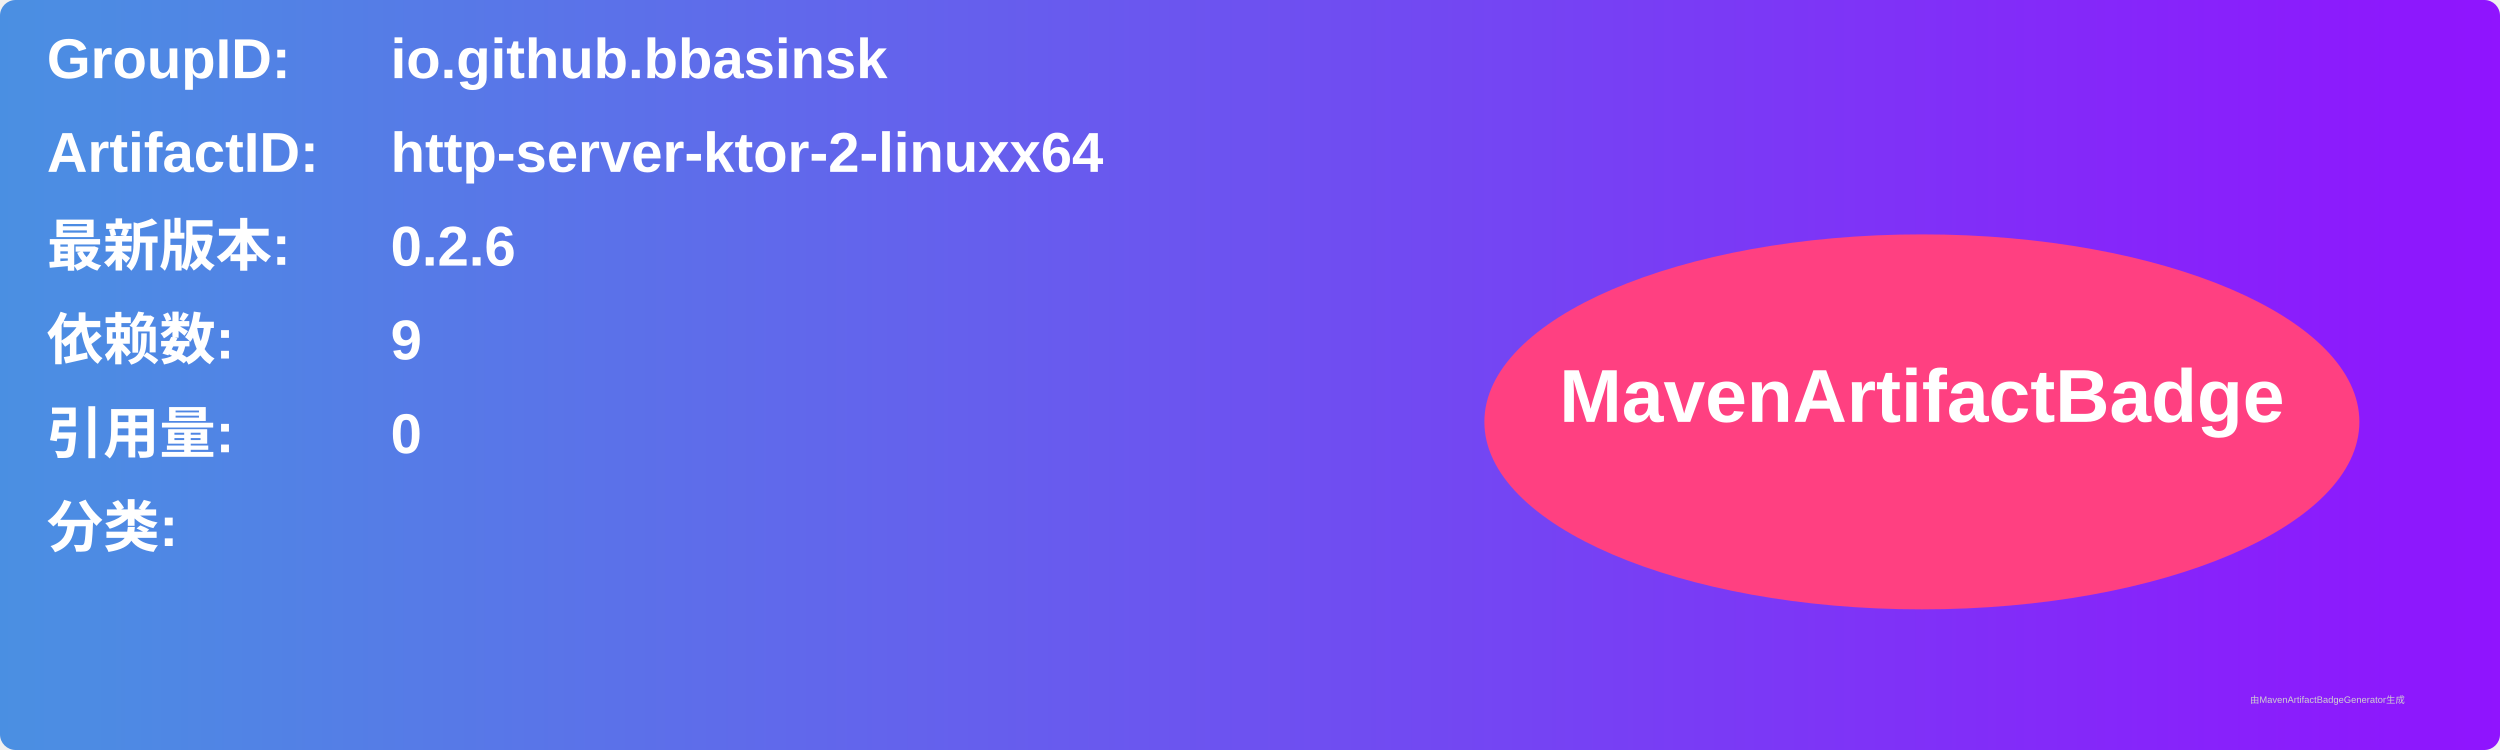
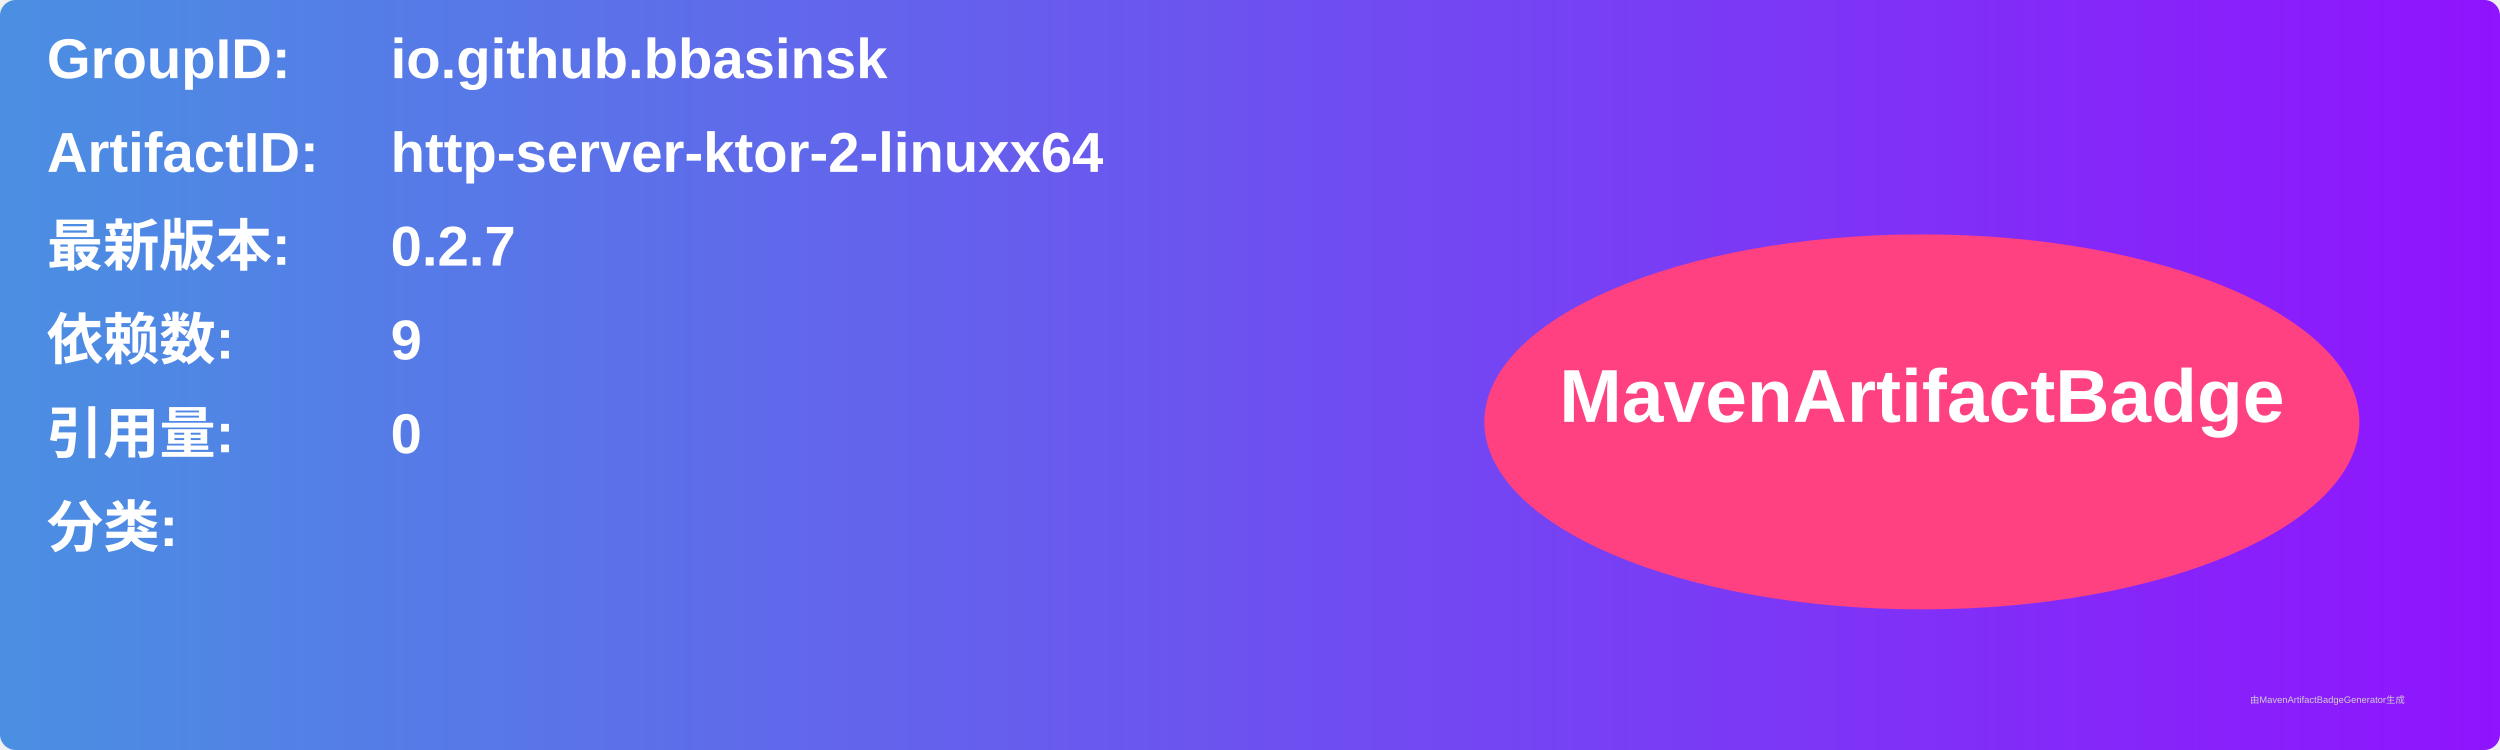
<svg xmlns="http://www.w3.org/2000/svg" width="800" height="240" viewBox="0 0 800 240">
  <linearGradient id="grad" x1="0%" y1="0%" x2="100%" y2="0%">
    <stop offset="0%" stop-color="#4a90e2" />
    <stop offset="100%" stop-color="#9013fe" />
  </linearGradient>
  <rect width="100%" height="100%" rx="5" ry="5" fill="url(#grad)" />
  <g transform="translate(15, 15)">
    <text x="0" y="10" font-family="Arial" font-size="18" fill="white" font-weight="bold" width="260">GroupID:</text>
    <text x="110" y="10" font-family="Arial" font-size="18" fill="white" font-weight="bold" width="460">io.github.bbasinsk</text>
    <text x="0" y="40" font-family="Arial" font-size="18" fill="white" font-weight="bold" width="260">ArtifactID:</text>
    <text x="110" y="40" font-family="Arial" font-size="18" fill="white" font-weight="bold" width="460">http-server-ktor-2-linuxx64</text>
    <text x="0" y="70" font-family="Arial" font-size="18" fill="white" font-weight="bold">最新版本:</text>
    <text x="110" y="70" font-family="Arial" font-size="18" fill="white" font-weight="bold">
-       <tspan font-weight="bold">0.2.6</tspan>
+       <tspan font-weight="bold">0.2.7</tspan>
    </text>
    <text x="0" y="100" font-family="Arial" font-size="18" fill="white" font-weight="bold">依赖数: </text>
    <text x="110" y="100" font-family="Arial" font-size="18" fill="white">
      <tspan font-weight="bold">9</tspan>
    </text>
    <text x="0" y="130" font-family="Arial" font-size="18" fill="white" font-weight="bold">引用量: </text>
    <text x="110" y="130" font-family="Arial" font-size="18" fill="white">
      <tspan font-weight="bold">0</tspan>
    </text>
    <text x="0" y="160" font-family="Arial" font-size="18" fill="white" font-weight="bold">分类:</text>
    <text x="10" y="190" font-family="Arial" font-size="10" fill="white">
      <tspan font-weight="bold" />
    </text>
    <ellipse cx="600" cy="120" rx="140" ry="60" fill="#ff4081" />
    <text x="600" y="120" text-anchor="middle" font-family="Arial" font-size="24" fill="white" font-weight="bold">MavenArtifactBadge</text>
  </g>
  <text x="720" y="225" font-family="Arial" font-size="3" fill="#d0d0d0">由MavenArtifactBadgeGenerator生成</text>
</svg>
